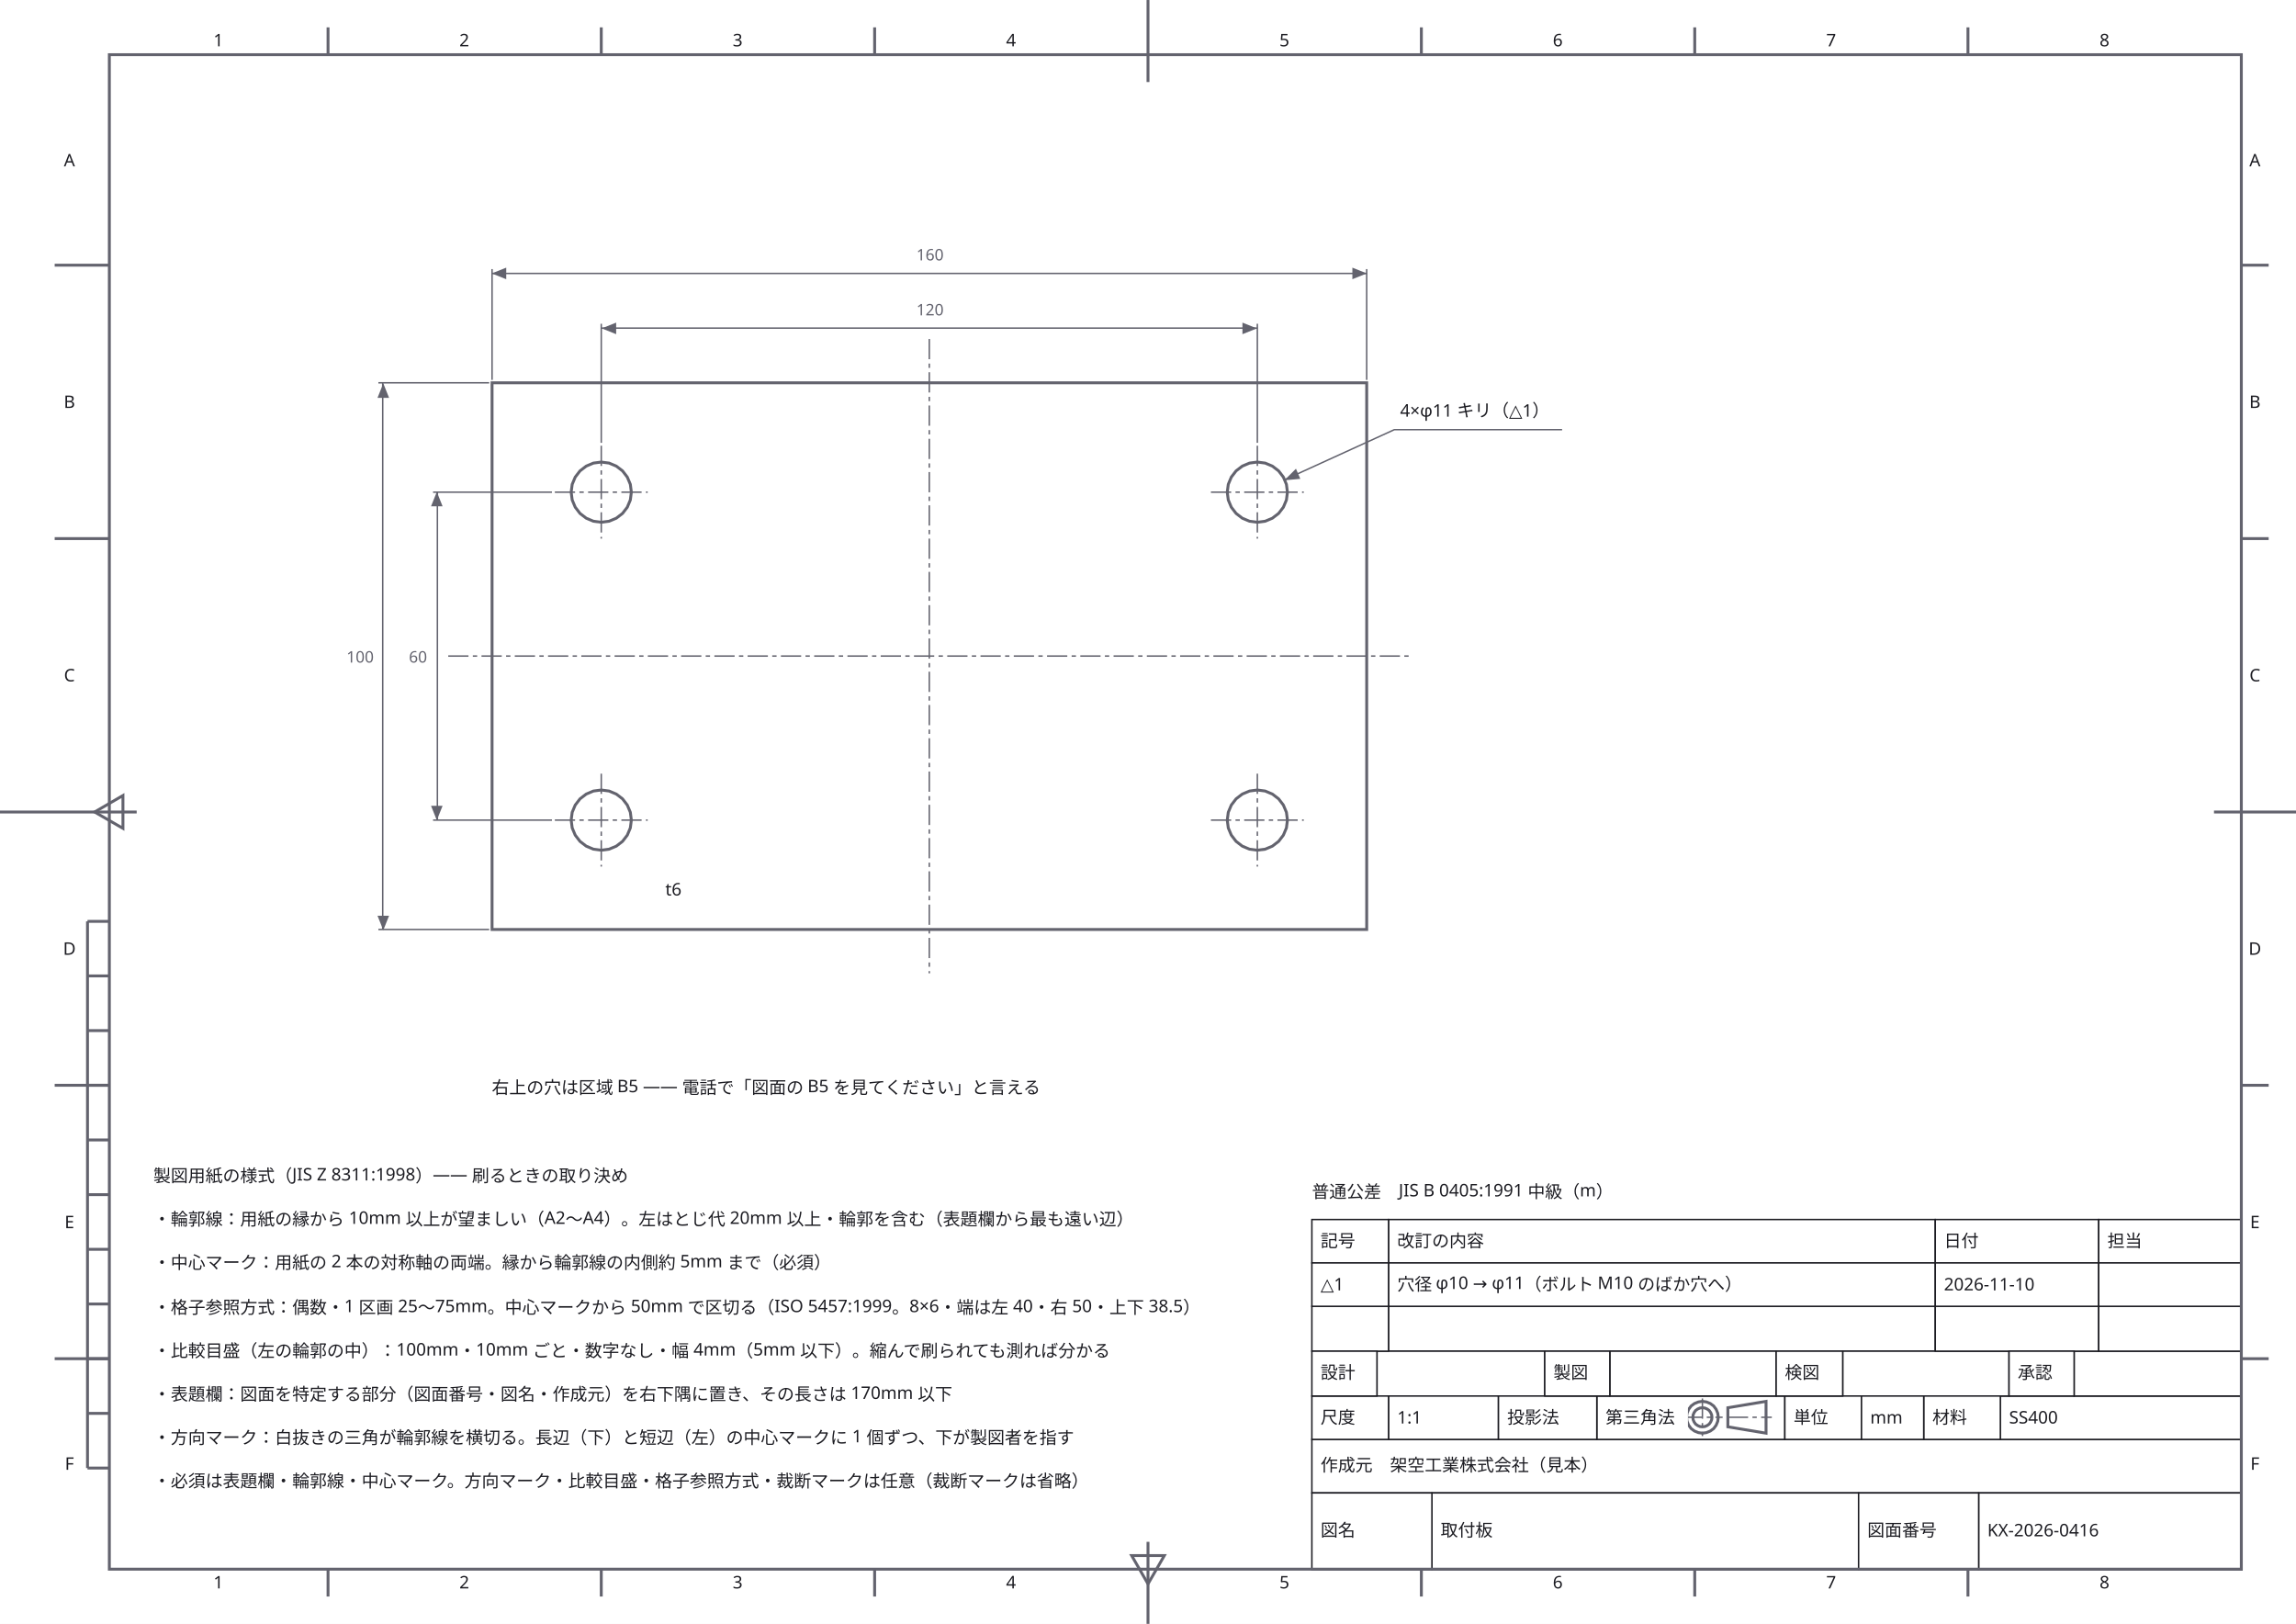
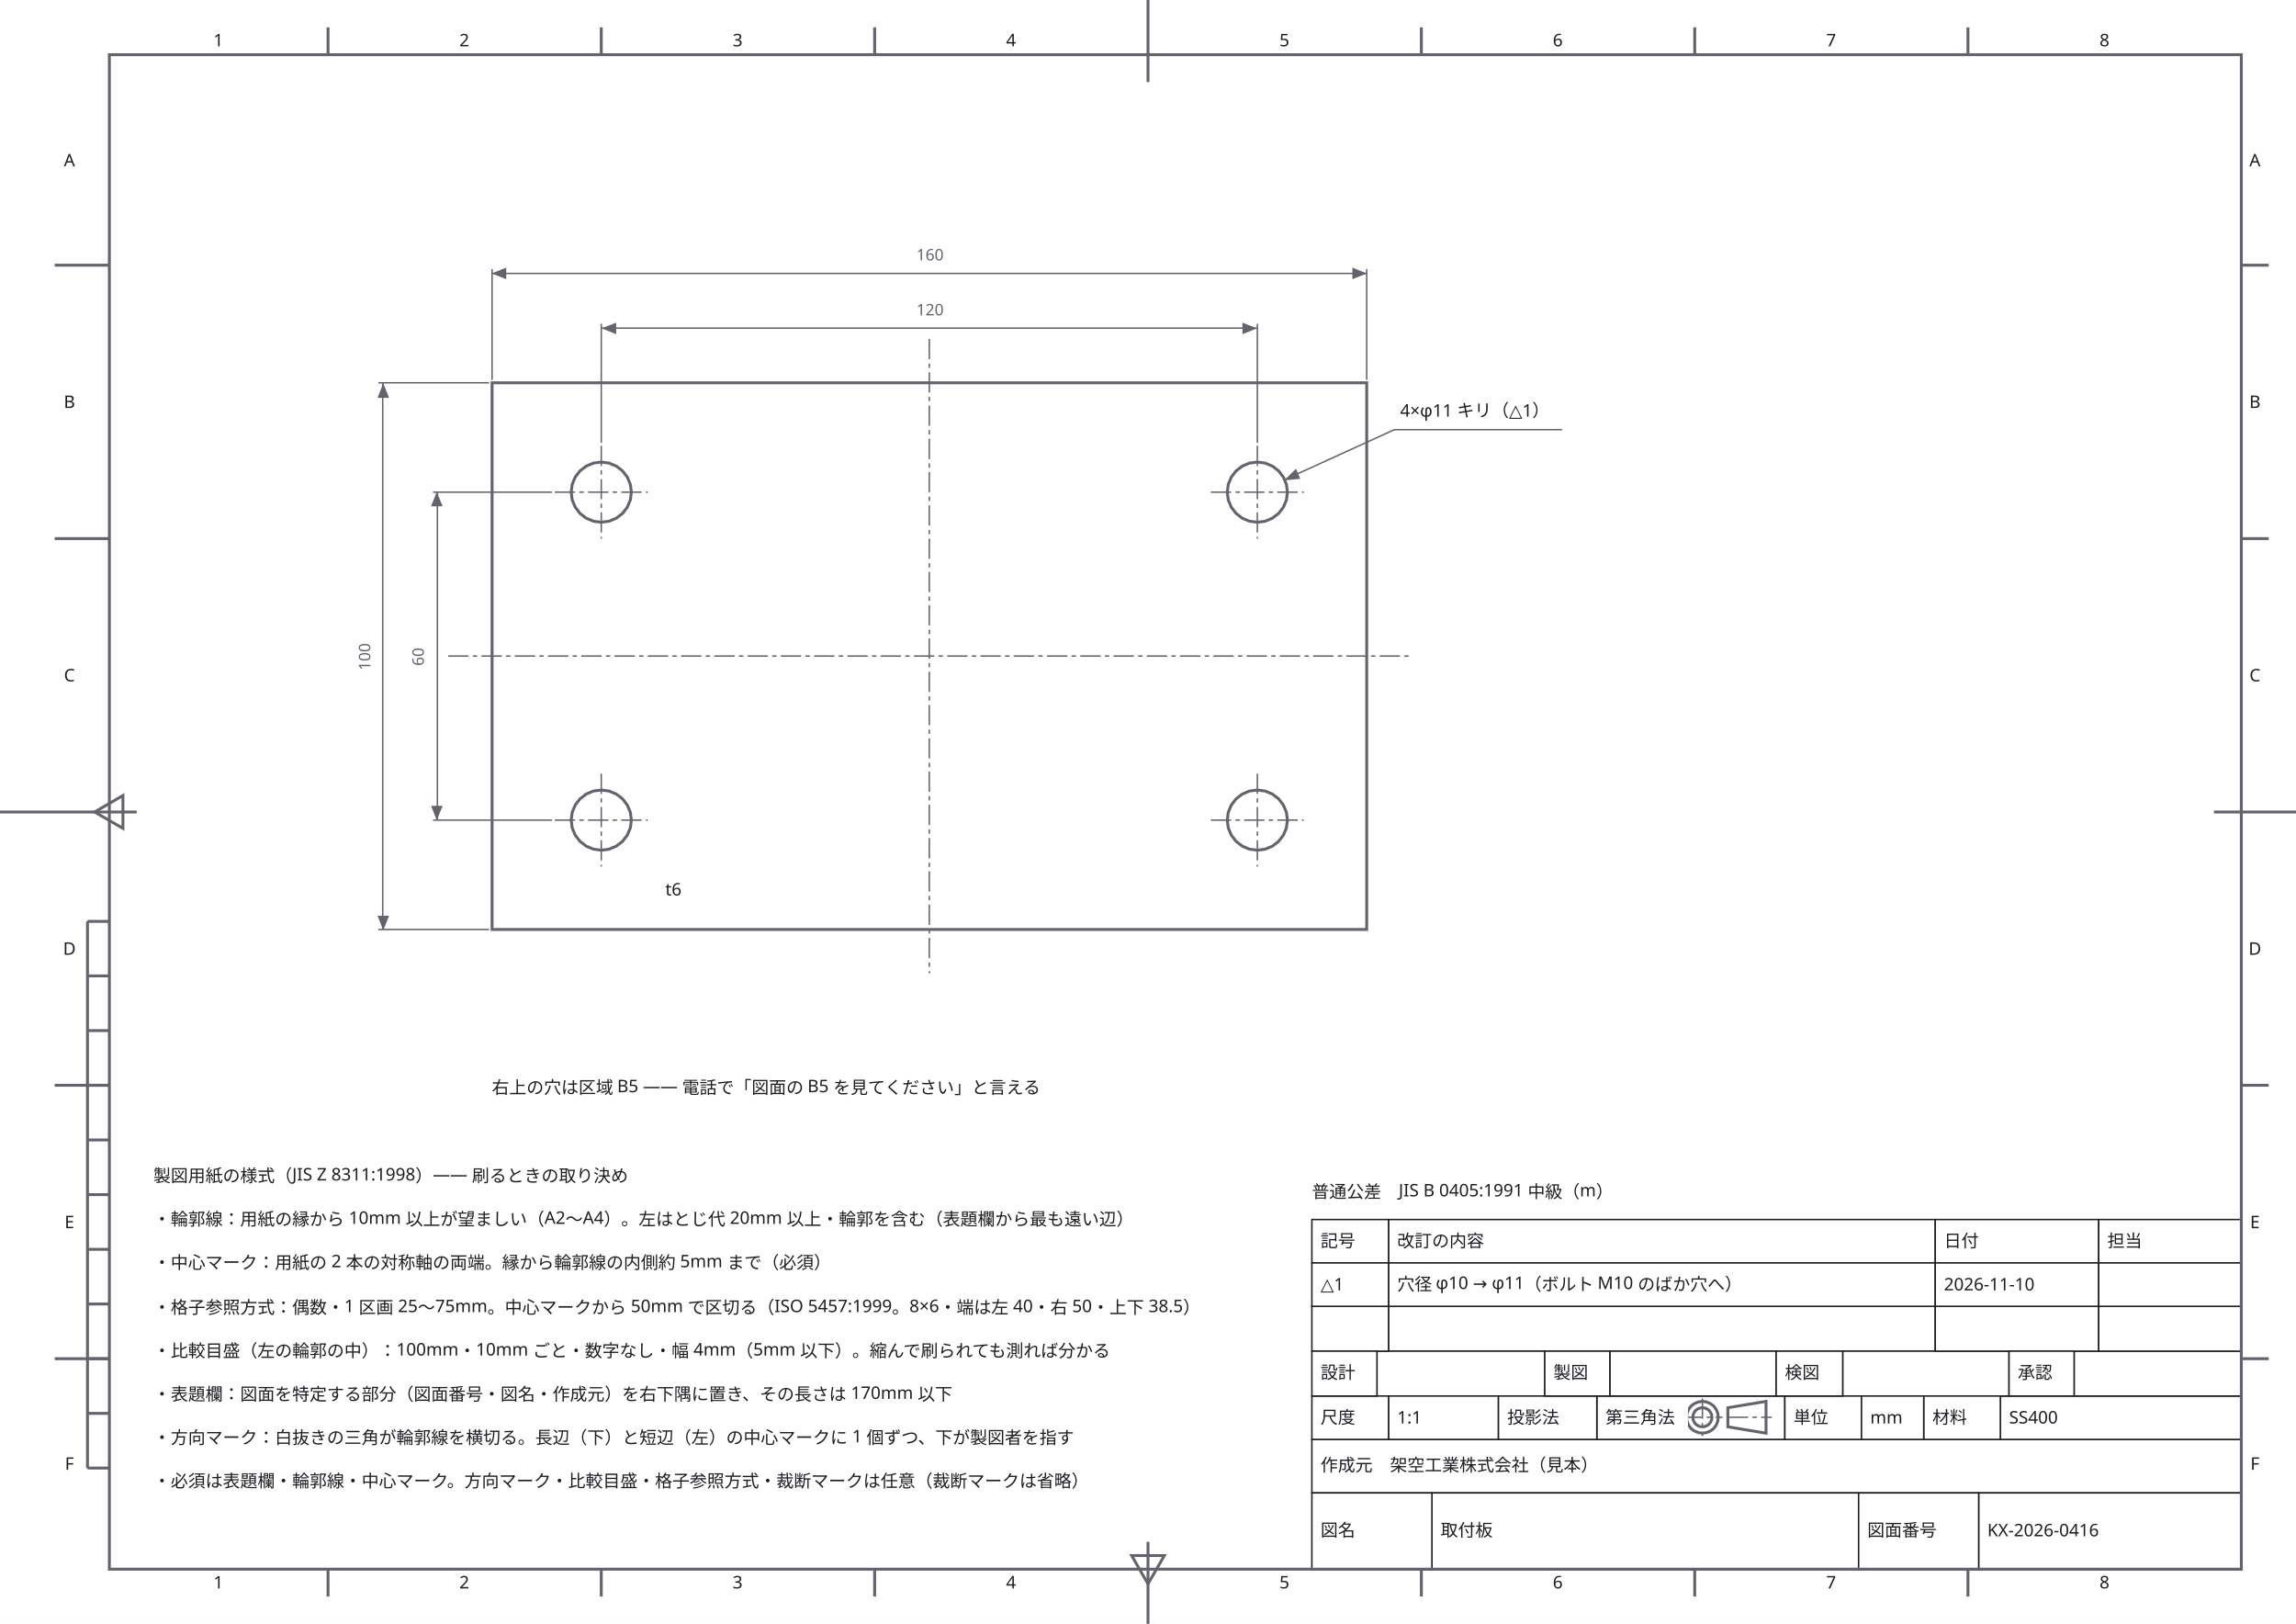
<svg xmlns="http://www.w3.org/2000/svg" width="420mm" height="297mm" viewBox="0 0 1587.4 1122.5" data-paper-size="A3" data-paper-orient="landscape" role="img" aria-labelledby="zumen-title-1825d641">
  <defs>
    <marker id="arrow" viewBox="0 0 10 10" refX="9" refY="5" markerWidth="6" markerHeight="6" orient="auto">
      <path d="M 0 0 L 10 5 L 0 10 z" fill="#63636e" />
    </marker>
  </defs>
  <rect data-paper="1" x="0" y="0" width="1587.4" height="1122.5" fill="#ffffff" />
  <g data-node="t-org" data-pinned="false" data-shape="rect">
    <rect x="907" y="995" width="643" height="37" fill="#ffffff" stroke="#1c1c22" stroke-width="1" />
  </g>
  <g data-node="n3" data-pinned="false" data-shape="rect" />
  <g data-node="n0" data-pinned="false" data-shape="rect" />
  <g data-node="n1" data-pinned="false" data-shape="rect" />
  <g data-node="n4" data-pinned="false" data-shape="rect" />
  <g data-node="n5" data-pinned="false" data-shape="rect" />
  <g data-node="n6" data-pinned="false" data-shape="rect" />
  <g data-node="n7" data-pinned="false" data-shape="rect" />
  <g data-node="n2" data-pinned="false" data-shape="rect" />
  <g data-node="ref-note" data-pinned="false" data-shape="rect" />
  <g data-node="t-name" data-pinned="false" data-shape="rect">
    <rect x="990" y="1032" width="295" height="53" fill="#ffffff" stroke="#1c1c22" stroke-width="1" />
  </g>
  <g data-node="rv2-txt" data-pinned="false" data-shape="rect">
    <rect x="960" y="903" width="378" height="31" fill="#ffffff" stroke="#1c1c22" stroke-width="1" />
  </g>
  <g data-node="rv-h-txt" data-pinned="false" data-shape="rect">
    <rect x="960" y="843" width="378" height="30" fill="#ffffff" stroke="#1c1c22" stroke-width="1" />
  </g>
  <g data-node="rv1-txt" data-pinned="false" data-shape="rect">
    <rect x="960" y="873" width="378" height="30" fill="#ffffff" stroke="#1c1c22" stroke-width="1" />
  </g>
  <g data-node="t-no" data-pinned="false" data-shape="rect">
    <rect x="1368" y="1032" width="182" height="53" fill="#ffffff" stroke="#1c1c22" stroke-width="1" />
  </g>
  <g data-node="t-tol" data-pinned="false" data-shape="rect" />
  <g data-node="t-mat" data-pinned="false" data-shape="rect">
    <rect x="1383" y="965" width="167" height="30" fill="#ffffff" stroke="#1c1c22" stroke-width="1" />
  </g>
  <g data-node="t-no-k" data-pinned="false" data-shape="rect">
    <rect x="1285" y="1032" width="83" height="53" fill="#ffffff" stroke="#1c1c22" stroke-width="1" />
  </g>
  <g data-node="t-name-k" data-pinned="false" data-shape="rect">
    <rect x="907" y="1032" width="83" height="53" fill="#ffffff" stroke="#1c1c22" stroke-width="1" />
  </g>
  <g data-node="hole-note" data-pinned="false" data-shape="rect" />
  <g data-node="t-proj" data-pinned="false" data-shape="rect">
    <rect x="1104" y="965" width="130" height="30" fill="#ffffff" stroke="#1c1c22" stroke-width="1" />
  </g>
  <g data-node="t-r0" data-pinned="false" data-shape="rect">
    <rect x="952" y="934" width="116" height="31" fill="#ffffff" stroke="#1c1c22" stroke-width="1" />
  </g>
  <g data-node="t-r3" data-pinned="false" data-shape="rect">
    <rect x="1434" y="934" width="116" height="31" fill="#ffffff" stroke="#1c1c22" stroke-width="1" />
  </g>
  <g data-node="t-r1" data-pinned="false" data-shape="rect">
    <rect x="1113" y="934" width="115" height="31" fill="#ffffff" stroke="#1c1c22" stroke-width="1" />
  </g>
  <g data-node="t-r2" data-pinned="false" data-shape="rect">
    <rect x="1274" y="934" width="115" height="31" fill="#ffffff" stroke="#1c1c22" stroke-width="1" />
  </g>
  <g data-node="rv2-date" data-pinned="false" data-shape="rect">
    <rect x="1338" y="903" width="113" height="31" fill="#ffffff" stroke="#1c1c22" stroke-width="1" />
  </g>
  <g data-node="rv-h-date" data-pinned="false" data-shape="rect">
    <rect x="1338" y="843" width="113" height="30" fill="#ffffff" stroke="#1c1c22" stroke-width="1" />
  </g>
  <g data-node="rv1-date" data-pinned="false" data-shape="rect">
    <rect x="1338" y="873" width="113" height="30" fill="#ffffff" stroke="#1c1c22" stroke-width="1" />
  </g>
  <g data-node="rv2-by" data-pinned="false" data-shape="rect">
    <rect x="1451" y="903" width="99" height="31" fill="#ffffff" stroke="#1c1c22" stroke-width="1" />
  </g>
  <g data-node="rv-h-by" data-pinned="false" data-shape="rect">
    <rect x="1451" y="843" width="99" height="30" fill="#ffffff" stroke="#1c1c22" stroke-width="1" />
  </g>
  <g data-node="rv1-by" data-pinned="false" data-shape="rect">
    <rect x="1451" y="873" width="99" height="30" fill="#ffffff" stroke="#1c1c22" stroke-width="1" />
  </g>
  <g data-node="t-scale" data-pinned="false" data-shape="rect">
    <rect x="960" y="965" width="76" height="30" fill="#ffffff" stroke="#1c1c22" stroke-width="1" />
  </g>
  <g data-node="t-proj-k" data-pinned="false" data-shape="rect">
    <rect x="1036" y="965" width="68" height="30" fill="#ffffff" stroke="#1c1c22" stroke-width="1" />
  </g>
  <g data-node="rv2-mk" data-pinned="false" data-shape="rect">
    <rect x="907" y="903" width="53" height="31" fill="#ffffff" stroke="#1c1c22" stroke-width="1" />
  </g>
  <g data-node="t-unit-k" data-pinned="false" data-shape="rect">
    <rect x="1234" y="965" width="53" height="30" fill="#ffffff" stroke="#1c1c22" stroke-width="1" />
  </g>
  <g data-node="t-mat-k" data-pinned="false" data-shape="rect">
    <rect x="1330" y="965" width="53" height="30" fill="#ffffff" stroke="#1c1c22" stroke-width="1" />
  </g>
  <g data-node="t-scale-k" data-pinned="false" data-shape="rect">
    <rect x="907" y="965" width="53" height="30" fill="#ffffff" stroke="#1c1c22" stroke-width="1" />
  </g>
  <g data-node="rv-h-mk" data-pinned="false" data-shape="rect">
    <rect x="907" y="843" width="53" height="30" fill="#ffffff" stroke="#1c1c22" stroke-width="1" />
  </g>
  <g data-node="rv1-mk" data-pinned="false" data-shape="rect">
    <rect x="907" y="873" width="53" height="30" fill="#ffffff" stroke="#1c1c22" stroke-width="1" />
  </g>
  <g data-node="t-r2-k" data-pinned="false" data-shape="rect">
    <rect x="1228" y="934" width="46" height="31" fill="#ffffff" stroke="#1c1c22" stroke-width="1" />
  </g>
  <g data-node="t-r1-k" data-pinned="false" data-shape="rect">
    <rect x="1068" y="934" width="45" height="31" fill="#ffffff" stroke="#1c1c22" stroke-width="1" />
  </g>
  <g data-node="t-r3-k" data-pinned="false" data-shape="rect">
    <rect x="1389" y="934" width="45" height="31" fill="#ffffff" stroke="#1c1c22" stroke-width="1" />
  </g>
  <g data-node="t-r0-k" data-pinned="false" data-shape="rect">
    <rect x="907" y="934" width="45" height="31" fill="#ffffff" stroke="#1c1c22" stroke-width="1" />
  </g>
  <g data-node="t-unit" data-pinned="false" data-shape="rect">
    <rect x="1287" y="965" width="43" height="30" fill="#ffffff" stroke="#1c1c22" stroke-width="1" />
  </g>
  <g data-node="t-thick" data-pinned="false" data-shape="rect" />
  <g data-node="zt1" data-pinned="false" data-shape="rect" />
  <g data-node="zb1" data-pinned="false" data-shape="rect" />
  <g data-node="zt2" data-pinned="false" data-shape="rect" />
  <g data-node="zb2" data-pinned="false" data-shape="rect" />
  <g data-node="zt3" data-pinned="false" data-shape="rect" />
  <g data-node="zb3" data-pinned="false" data-shape="rect" />
  <g data-node="zt4" data-pinned="false" data-shape="rect" />
  <g data-node="zb4" data-pinned="false" data-shape="rect" />
  <g data-node="zt5" data-pinned="false" data-shape="rect" />
  <g data-node="zb5" data-pinned="false" data-shape="rect" />
  <g data-node="zt6" data-pinned="false" data-shape="rect" />
  <g data-node="zb6" data-pinned="false" data-shape="rect" />
  <g data-node="zt7" data-pinned="false" data-shape="rect" />
  <g data-node="zb7" data-pinned="false" data-shape="rect" />
  <g data-node="zt8" data-pinned="false" data-shape="rect" />
  <g data-node="zb8" data-pinned="false" data-shape="rect" />
  <g data-node="zlA" data-pinned="false" data-shape="rect" />
  <g data-node="zrA" data-pinned="false" data-shape="rect" />
  <g data-node="zlB" data-pinned="false" data-shape="rect" />
  <g data-node="zrB" data-pinned="false" data-shape="rect" />
  <g data-node="zlC" data-pinned="false" data-shape="rect" />
  <g data-node="zrC" data-pinned="false" data-shape="rect" />
  <g data-node="zlD" data-pinned="false" data-shape="rect" />
  <g data-node="zrD" data-pinned="false" data-shape="rect" />
  <g data-node="zlE" data-pinned="false" data-shape="rect" />
  <g data-node="zrE" data-pinned="false" data-shape="rect" />
  <g data-node="zlF" data-pinned="false" data-shape="rect" />
  <g data-node="zrF" data-pinned="false" data-shape="rect" />
  <g data-edge="frame" data-pinned="false">
    <path d="M 75.6 37.8 L 1549.6 37.8 L 1549.6 1084.7 L 75.6 1084.7 Z" fill="none" stroke="#63636e" stroke-width="2" />
  </g>
  <g data-edge="cm-top" data-pinned="false">
    <path d="M 793.7 0 L 793.7 56.7" fill="none" stroke="#63636e" stroke-width="2" />
  </g>
  <g data-edge="cm-bottom" data-pinned="false">
    <path d="M 793.7 1122.5 L 793.7 1065.8" fill="none" stroke="#63636e" stroke-width="2" />
  </g>
  <g data-edge="cm-left" data-pinned="false">
    <path d="M 0 561.3 L 94.5 561.3" fill="none" stroke="#63636e" stroke-width="2" />
  </g>
  <g data-edge="cm-right" data-pinned="false">
    <path d="M 1587.4 561.3 L 1530.7 561.3" fill="none" stroke="#63636e" stroke-width="2" />
  </g>
  <g data-edge="zone-t1" data-pinned="false">
    <path d="M 226.8 37.8 L 226.8 18.9" fill="none" stroke="#63636e" stroke-width="2" />
  </g>
  <g data-edge="zone-b1" data-pinned="false">
    <path d="M 226.8 1084.7 L 226.8 1103.6" fill="none" stroke="#63636e" stroke-width="2" />
  </g>
  <g data-edge="zone-t2" data-pinned="false">
    <path d="M 415.7 37.8 L 415.7 18.9" fill="none" stroke="#63636e" stroke-width="2" />
  </g>
  <g data-edge="zone-b2" data-pinned="false">
    <path d="M 415.7 1084.7 L 415.7 1103.6" fill="none" stroke="#63636e" stroke-width="2" />
  </g>
  <g data-edge="zone-t3" data-pinned="false">
    <path d="M 604.7 37.8 L 604.7 18.9" fill="none" stroke="#63636e" stroke-width="2" />
  </g>
  <g data-edge="zone-b3" data-pinned="false">
    <path d="M 604.7 1084.7 L 604.7 1103.6" fill="none" stroke="#63636e" stroke-width="2" />
  </g>
  <g data-edge="zone-t5" data-pinned="false">
    <path d="M 982.7 37.8 L 982.7 18.9" fill="none" stroke="#63636e" stroke-width="2" />
  </g>
  <g data-edge="zone-b5" data-pinned="false">
    <path d="M 982.7 1084.7 L 982.7 1103.6" fill="none" stroke="#63636e" stroke-width="2" />
  </g>
  <g data-edge="zone-t6" data-pinned="false">
    <path d="M 1171.7 37.8 L 1171.7 18.9" fill="none" stroke="#63636e" stroke-width="2" />
  </g>
  <g data-edge="zone-b6" data-pinned="false">
    <path d="M 1171.7 1084.7 L 1171.7 1103.6" fill="none" stroke="#63636e" stroke-width="2" />
  </g>
  <g data-edge="zone-t7" data-pinned="false">
    <path d="M 1360.6 37.8 L 1360.6 18.9" fill="none" stroke="#63636e" stroke-width="2" />
  </g>
  <g data-edge="zone-b7" data-pinned="false">
    <path d="M 1360.6 1084.7 L 1360.6 1103.6" fill="none" stroke="#63636e" stroke-width="2" />
  </g>
  <g data-edge="zone-l1" data-pinned="false">
    <path d="M 75.6 183.3 L 37.8 183.3" fill="none" stroke="#63636e" stroke-width="2" />
  </g>
  <g data-edge="zone-r1" data-pinned="false">
    <path d="M 1549.6 183.3 L 1568.5 183.3" fill="none" stroke="#63636e" stroke-width="2" />
  </g>
  <g data-edge="zone-l2" data-pinned="false">
    <path d="M 75.6 372.3 L 37.8 372.3" fill="none" stroke="#63636e" stroke-width="2" />
  </g>
  <g data-edge="zone-r2" data-pinned="false">
    <path d="M 1549.6 372.3 L 1568.5 372.3" fill="none" stroke="#63636e" stroke-width="2" />
  </g>
  <g data-edge="zone-l4" data-pinned="false">
    <path d="M 75.6 750.2 L 37.8 750.2" fill="none" stroke="#63636e" stroke-width="2" />
  </g>
  <g data-edge="zone-r4" data-pinned="false">
    <path d="M 1549.6 750.2 L 1568.5 750.2" fill="none" stroke="#63636e" stroke-width="2" />
  </g>
  <g data-edge="zone-l5" data-pinned="false">
    <path d="M 75.6 939.2 L 37.8 939.2" fill="none" stroke="#63636e" stroke-width="2" />
  </g>
  <g data-edge="zone-r5" data-pinned="false">
    <path d="M 1549.6 939.2 L 1568.5 939.2" fill="none" stroke="#63636e" stroke-width="2" />
  </g>
  <g data-edge="scale" data-pinned="false">
    <path d="M 60.5 636.9 L 60.5 1014.8" fill="none" stroke="#63636e" stroke-width="2" />
  </g>
  <g data-edge="scale-0" data-pinned="false">
    <path d="M 60.5 636.9 L 75.6 636.9" fill="none" stroke="#63636e" stroke-width="2" />
  </g>
  <g data-edge="scale-1" data-pinned="false">
    <path d="M 60.5 674.6 L 75.6 674.6" fill="none" stroke="#63636e" stroke-width="2" />
  </g>
  <g data-edge="scale-2" data-pinned="false">
    <path d="M 60.5 712.4 L 75.6 712.4" fill="none" stroke="#63636e" stroke-width="2" />
  </g>
  <g data-edge="scale-3" data-pinned="false">
    <path d="M 60.5 750.2 L 75.6 750.2" fill="none" stroke="#63636e" stroke-width="2" />
  </g>
  <g data-edge="scale-4" data-pinned="false">
    <path d="M 60.5 788 L 75.6 788" fill="none" stroke="#63636e" stroke-width="2" />
  </g>
  <g data-edge="scale-5" data-pinned="false">
    <path d="M 60.5 825.8 L 75.6 825.8" fill="none" stroke="#63636e" stroke-width="2" />
  </g>
  <g data-edge="scale-6" data-pinned="false">
    <path d="M 60.5 863.6 L 75.6 863.6" fill="none" stroke="#63636e" stroke-width="2" />
  </g>
  <g data-edge="scale-7" data-pinned="false">
    <path d="M 60.5 901.4 L 75.6 901.4" fill="none" stroke="#63636e" stroke-width="2" />
  </g>
  <g data-edge="scale-8" data-pinned="false">
    <path d="M 60.5 939.2 L 75.6 939.2" fill="none" stroke="#63636e" stroke-width="2" />
  </g>
  <g data-edge="scale-9" data-pinned="false">
    <path d="M 60.5 977 L 75.6 977" fill="none" stroke="#63636e" stroke-width="2" />
  </g>
  <g data-edge="scale-10" data-pinned="false">
    <path d="M 60.5 1014.8 L 75.6 1014.8" fill="none" stroke="#63636e" stroke-width="2" />
  </g>
  <g data-edge="dir-bottom" data-pinned="false">
    <path d="M 782.4 1075.3 L 805 1075.3 L 793.7 1094.9 Z" fill="none" stroke="#63636e" stroke-width="2" />
  </g>
  <g data-edge="dir-left" data-pinned="false">
    <path d="M 85 549.9 L 85 572.6 L 65.4 561.3 Z" fill="none" stroke="#63636e" stroke-width="2" />
  </g>
  <g data-edge="plate" data-pinned="false">
    <path d="M 340.2 264.6 L 944.9 264.6 L 944.9 642.5 L 340.2 642.5 Z" fill="none" stroke="#63636e" stroke-width="2" />
  </g>
  <g data-edge="hole1" data-pinned="false">
    <path d="M 436.5 340.2 L 435.8 345.6 L 433.7 350.6 L 430.4 354.9 L 426.1 358.2 L 421.1 360.3 L 415.7 361 L 410.3 360.3 L 405.3 358.2 L 401 354.9 L 397.7 350.6 L 395.6 345.6 L 394.9 340.2 L 395.6 334.8 L 397.7 329.8 L 401 325.5 L 405.3 322.2 L 410.3 320.1 L 415.7 319.4 L 421.1 320.1 L 426.1 322.2 L 430.4 325.5 L 433.7 329.8 L 435.8 334.8 Z" fill="none" stroke="#63636e" stroke-width="2" />
  </g>
  <g data-edge="hole2" data-pinned="false">
    <path d="M 890.1 340.2 L 889.4 345.6 L 887.3 350.6 L 884 354.9 L 879.7 358.2 L 874.7 360.3 L 869.3 361 L 863.9 360.3 L 858.9 358.2 L 854.6 354.9 L 851.3 350.6 L 849.2 345.6 L 848.5 340.2 L 849.2 334.8 L 851.3 329.8 L 854.6 325.5 L 858.9 322.2 L 863.9 320.1 L 869.3 319.4 L 874.7 320.1 L 879.7 322.2 L 884 325.5 L 887.3 329.8 L 889.4 334.8 Z" fill="none" stroke="#63636e" stroke-width="2" />
  </g>
  <g data-edge="hole3" data-pinned="false">
    <path d="M 436.5 566.9 L 435.8 572.3 L 433.7 577.3 L 430.4 581.6 L 426.1 584.9 L 421.1 587 L 415.7 587.7 L 410.3 587 L 405.3 584.9 L 401 581.6 L 397.7 577.3 L 395.6 572.3 L 394.9 566.9 L 395.6 561.5 L 397.7 556.5 L 401 552.2 L 405.3 548.9 L 410.3 546.8 L 415.7 546.1 L 421.1 546.8 L 426.1 548.9 L 430.4 552.2 L 433.7 556.5 L 435.8 561.5 Z" fill="none" stroke="#63636e" stroke-width="2" />
  </g>
  <g data-edge="hole4" data-pinned="false">
    <path d="M 890.1 566.9 L 889.4 572.3 L 887.3 577.3 L 884 581.6 L 879.7 584.9 L 874.7 587 L 869.3 587.7 L 863.9 587 L 858.9 584.9 L 854.6 581.6 L 851.3 577.3 L 849.2 572.3 L 848.5 566.9 L 849.2 561.5 L 851.3 556.5 L 854.6 552.2 L 858.9 548.9 L 863.9 546.8 L 869.3 546.1 L 874.7 546.8 L 879.7 548.9 L 884 552.2 L 887.3 556.5 L 889.4 561.5 Z" fill="none" stroke="#63636e" stroke-width="2" />
  </g>
  <g data-edge="cl-hole1-h" data-pinned="false">
    <path d="M 383.6 340.2 L 447.8 340.2" fill="none" stroke="#63636e" stroke-width="1" stroke-dasharray="14 3 3 3" />
  </g>
  <g data-edge="cl-hole1-v" data-pinned="false">
    <path d="M 415.7 308.1 L 415.7 372.3" fill="none" stroke="#63636e" stroke-width="1" stroke-dasharray="14 3 3 3" />
  </g>
  <g data-edge="cl-hole2-h" data-pinned="false">
    <path d="M 837.2 340.2 L 901.4 340.2" fill="none" stroke="#63636e" stroke-width="1" stroke-dasharray="14 3 3 3" />
  </g>
  <g data-edge="cl-hole2-v" data-pinned="false">
    <path d="M 869.3 308.1 L 869.3 372.3" fill="none" stroke="#63636e" stroke-width="1" stroke-dasharray="14 3 3 3" />
  </g>
  <g data-edge="cl-hole3-h" data-pinned="false">
    <path d="M 383.6 566.9 L 447.8 566.9" fill="none" stroke="#63636e" stroke-width="1" stroke-dasharray="14 3 3 3" />
  </g>
  <g data-edge="cl-hole3-v" data-pinned="false">
    <path d="M 415.7 534.8 L 415.7 599" fill="none" stroke="#63636e" stroke-width="1" stroke-dasharray="14 3 3 3" />
  </g>
  <g data-edge="cl-hole4-h" data-pinned="false">
    <path d="M 837.2 566.9 L 901.4 566.9" fill="none" stroke="#63636e" stroke-width="1" stroke-dasharray="14 3 3 3" />
  </g>
  <g data-edge="cl-hole4-v" data-pinned="false">
    <path d="M 869.3 534.8 L 869.3 599" fill="none" stroke="#63636e" stroke-width="1" stroke-dasharray="14 3 3 3" />
  </g>
  <g data-edge="cl-h" data-pinned="false">
    <path d="M 309.9 453.5 L 975.1 453.5" fill="none" stroke="#63636e" stroke-width="1" stroke-dasharray="14 3 3 3" />
  </g>
  <g data-edge="cl-v" data-pinned="false">
    <path d="M 642.5 234.3 L 642.5 672.8" fill="none" stroke="#63636e" stroke-width="1" stroke-dasharray="14 3 3 3" />
  </g>
  <g data-edge="proj-outer" data-pinned="false">
    <path d="M 1188 979.7 L 1187.6 982.5 L 1186.5 985.2 L 1184.8 987.5 L 1182.5 989.2 L 1179.8 990.3 L 1177 990.7 L 1174.2 990.3 L 1171.5 989.2 L 1169.2 987.5 L 1167.5 985.2 L 1166.4 982.5 L 1166 979.7 L 1166.4 976.9 L 1167.5 974.2 L 1169.2 971.9 L 1171.5 970.2 L 1174.2 969.1 L 1177 968.7 L 1179.8 969.1 L 1182.5 970.2 L 1184.8 971.9 L 1186.5 974.2 L 1187.6 976.9 Z" fill="none" stroke="#63636e" stroke-width="2" />
  </g>
  <g data-edge="proj-inner" data-pinned="false">
    <path d="M 1183.6 979.7 L 1183.4 981.4 L 1182.7 983 L 1181.7 984.4 L 1180.3 985.4 L 1178.7 986.1 L 1177 986.3 L 1175.3 986.1 L 1173.7 985.4 L 1172.3 984.4 L 1171.3 983 L 1170.6 981.4 L 1170.4 979.7 L 1170.6 978 L 1171.3 976.4 L 1172.3 975 L 1173.7 974 L 1175.3 973.3 L 1177 973.1 L 1178.7 973.3 L 1180.3 974 L 1181.7 975 L 1182.7 976.4 L 1183.4 978 Z" fill="none" stroke="#63636e" stroke-width="2" />
  </g>
  <g data-edge="proj-cone" data-pinned="false">
    <path d="M 1194.6 973.1 L 1221 968.7 L 1221 990.7 L 1194.6 986.3 Z" fill="none" stroke="#63636e" stroke-width="2" />
  </g>
  <g data-edge="proj-cl-h" data-pinned="false">
    <path d="M 1163 979.7 L 1191 979.7" fill="none" stroke="#63636e" stroke-width="1" stroke-dasharray="14 3 3 3" />
  </g>
  <g data-edge="proj-cl-v" data-pinned="false">
    <path d="M 1177 966.7 L 1177 992.7" fill="none" stroke="#63636e" stroke-width="1" stroke-dasharray="14 3 3 3" />
  </g>
  <g data-edge="proj-cl-axis" data-pinned="false">
    <path d="M 1194.6 979.7 L 1225 979.7" fill="none" stroke="#63636e" stroke-width="1" stroke-dasharray="14 3 3 3" />
  </g>
  <g data-edge="leader" data-pinned="false">
    <path d="M 1080 297 L 964 297 L 888.2 331.6" fill="none" stroke="#63636e" stroke-width="1" />
    <path d="M 888 332 L 899 331 L 896 324 Z" fill="#63636e" stroke="none" />
  </g>
  <g data-edge="d-w" data-pinned="false">
    <path d="M 340.2 189 L 944.9 189" fill="none" stroke="#63636e" stroke-width="1" />
    <path d="M 945 189 L 935 185 L 935 193 Z" fill="#63636e" stroke="none" />
    <path d="M 340 189 L 350 193 L 350 185 Z" fill="#63636e" stroke="none" />
    <rect data-edge-label="1" x="630" y="169" width="26" height="14" fill="#ffffff" />
    <text x="643" y="180" text-anchor="middle" font-family="sans-serif" font-size="11" fill="#63636e">160</text>
  </g>
  <g data-edge="d-w/from" data-pinned="false">
    <path d="M 340.2 262.6 L 340.2 186" fill="none" stroke="#63636e" stroke-width="1" />
  </g>
  <g data-edge="d-w/to" data-pinned="false">
    <path d="M 944.9 262.6 L 944.9 186" fill="none" stroke="#63636e" stroke-width="1" />
  </g>
  <g data-edge="d-h" data-pinned="false">
    <path d="M 264.6 264.6 L 264.6 642.5" fill="none" stroke="#63636e" stroke-width="1" />
    <path d="M 265 643 L 269 633 L 261 633 Z" fill="#63636e" stroke="none" />
    <path d="M 265 265 L 261 275 L 269 275 Z" fill="#63636e" stroke="none" />
-     <rect data-edge-label="1" x="236" y="447" width="26" height="14" fill="#ffffff" />
-     <text x="249" y="458" text-anchor="middle" font-family="sans-serif" font-size="11" fill="#63636e">100</text>
+     <rect data-edge-label="1" x="243" y="443" width="26" height="14" fill="#ffffff" transform="rotate(-90 256 454)" />
+     <text x="256" y="454" text-anchor="middle" font-family="sans-serif" font-size="11" fill="#63636e" transform="rotate(-90 256 454)">100</text>
  </g>
  <g data-edge="d-h/from" data-pinned="false">
    <path d="M 338.2 264.6 L 261.6 264.6" fill="none" stroke="#63636e" stroke-width="1" />
  </g>
  <g data-edge="d-h/to" data-pinned="false">
    <path d="M 338.2 642.5 L 261.6 642.5" fill="none" stroke="#63636e" stroke-width="1" />
  </g>
  <g data-edge="d-px" data-pinned="false">
    <path d="M 415.7 226.8 L 869.3 226.8" fill="none" stroke="#63636e" stroke-width="1" />
    <path d="M 869 227 L 859 223 L 859 231 Z" fill="#63636e" stroke="none" />
    <path d="M 416 227 L 426 231 L 426 223 Z" fill="#63636e" stroke="none" />
    <rect data-edge-label="1" x="630" y="207" width="26" height="14" fill="#ffffff" />
    <text x="643" y="218" text-anchor="middle" font-family="sans-serif" font-size="11" fill="#63636e">120</text>
  </g>
  <g data-edge="d-px/from" data-pinned="false">
    <path d="M 415.7 306.1 L 415.7 223.8" fill="none" stroke="#63636e" stroke-width="1" />
  </g>
  <g data-edge="d-px/to" data-pinned="false">
    <path d="M 869.3 306.1 L 869.3 223.8" fill="none" stroke="#63636e" stroke-width="1" />
  </g>
  <g data-edge="d-py" data-pinned="false">
    <path d="M 302.4 340.2 L 302.4 566.9" fill="none" stroke="#63636e" stroke-width="1" />
    <path d="M 302 567 L 306 557 L 298 557 Z" fill="#63636e" stroke="none" />
    <path d="M 302 340 L 298 350 L 306 350 Z" fill="#63636e" stroke="none" />
-     <rect data-edge-label="1" x="279" y="447" width="20" height="14" fill="#ffffff" />
-     <text x="289" y="458" text-anchor="middle" font-family="sans-serif" font-size="11" fill="#63636e">60</text>
+     <rect data-edge-label="1" x="283" y="443" width="20" height="14" fill="#ffffff" transform="rotate(-90 293 454)" />
+     <text x="293" y="454" text-anchor="middle" font-family="sans-serif" font-size="11" fill="#63636e" transform="rotate(-90 293 454)">60</text>
  </g>
  <g data-edge="d-py/from" data-pinned="false">
    <path d="M 381.6 340.2 L 299.4 340.2" fill="none" stroke="#63636e" stroke-width="1" />
  </g>
  <g data-edge="d-py/to" data-pinned="false">
    <path d="M 381.6 566.9 L 299.4 566.9" fill="none" stroke="#63636e" stroke-width="1" />
  </g>
  <g data-name="t-org">
    <text x="913" y="1017" text-anchor="start" font-family="sans-serif" font-size="12" fill="#1c1c22">作成元　架空工業株式会社（見本）</text>
  </g>
  <g data-name="n3">
    <text x="106" y="908" text-anchor="start" font-family="sans-serif" font-size="12" fill="#1c1c22">・格子参照方式：偶数・1 区画 25〜75mm。中心マークから 50mm で区切る（ISO 5457:1999。8×6・端は左 40・右 50・上下 38.5）</text>
  </g>
  <g data-name="n0">
    <text x="106" y="817" text-anchor="start" font-family="sans-serif" font-size="12" fill="#1c1c22">製図用紙の様式（JIS Z 8311:1998）—— 刷るときの取り決め</text>
  </g>
  <g data-name="n1">
    <text x="106" y="847" text-anchor="start" font-family="sans-serif" font-size="12" fill="#1c1c22">・輪郭線：用紙の縁から 10mm 以上が望ましい（A2〜A4）。左はとじ代 20mm 以上・輪郭を含む（表題欄から最も遠い辺）</text>
  </g>
  <g data-name="n4">
    <text x="106" y="938" text-anchor="start" font-family="sans-serif" font-size="12" fill="#1c1c22">・比較目盛（左の輪郭の中）：100mm・10mm ごと・数字なし・幅 4mm（5mm 以下）。縮んで刷られても測れば分かる</text>
  </g>
  <g data-name="n5">
    <text x="106" y="968" text-anchor="start" font-family="sans-serif" font-size="12" fill="#1c1c22">・表題欄：図面を特定する部分（図面番号・図名・作成元）を右下隅に置き、その長さは 170mm 以下</text>
  </g>
  <g data-name="n6">
    <text x="106" y="998" text-anchor="start" font-family="sans-serif" font-size="12" fill="#1c1c22">・方向マーク：白抜きの三角が輪郭線を横切る。長辺（下）と短辺（左）の中心マークに 1 個ずつ、下が製図者を指す</text>
  </g>
  <g data-name="n7">
    <text x="106" y="1028" text-anchor="start" font-family="sans-serif" font-size="12" fill="#1c1c22">・必須は表題欄・輪郭線・中心マーク。方向マーク・比較目盛・格子参照方式・裁断マークは任意（裁断マークは省略）</text>
  </g>
  <g data-name="n2">
    <text x="106" y="877" text-anchor="start" font-family="sans-serif" font-size="12" fill="#1c1c22">・中心マーク：用紙の 2 本の対称軸の両端。縁から輪郭線の内側約 5mm まで（必須）</text>
  </g>
  <g data-name="ref-note">
    <text x="340" y="756" text-anchor="start" font-family="sans-serif" font-size="12" fill="#1c1c22">右上の穴は区域 B5 —— 電話で「図面の B5 を見てください」と言える</text>
  </g>
  <g data-name="t-name">
    <text x="996" y="1062" text-anchor="start" font-family="sans-serif" font-size="12" fill="#1c1c22">取付板</text>
  </g>
  <g data-name="rv-h-txt">
    <text x="966" y="862" text-anchor="start" font-family="sans-serif" font-size="12" fill="#1c1c22">改訂の内容</text>
  </g>
  <g data-name="rv1-txt">
    <text x="966" y="892" text-anchor="start" font-family="sans-serif" font-size="12" fill="#1c1c22">穴径 φ10 → φ11（ボルト M10 のばか穴へ）</text>
  </g>
  <g data-name="t-no">
    <text x="1374" y="1062" text-anchor="start" font-family="sans-serif" font-size="12" fill="#1c1c22">KX-2026-0416</text>
  </g>
  <g data-name="t-tol">
    <text x="907" y="828" text-anchor="start" font-family="sans-serif" font-size="12" fill="#1c1c22">普通公差　JIS B 0405:1991 中級（m）</text>
  </g>
  <g data-name="t-mat">
    <text x="1389" y="984" text-anchor="start" font-family="sans-serif" font-size="12" fill="#1c1c22">SS400</text>
  </g>
  <g data-name="t-no-k">
    <text x="1291" y="1062" text-anchor="start" font-family="sans-serif" font-size="12" fill="#1c1c22">図面番号</text>
  </g>
  <g data-name="t-name-k">
    <text x="913" y="1062" text-anchor="start" font-family="sans-serif" font-size="12" fill="#1c1c22">図名</text>
  </g>
  <g data-name="hole-note">
    <text x="968" y="288" text-anchor="start" font-family="sans-serif" font-size="12" fill="#1c1c22">4×φ11 キリ（△1）</text>
  </g>
  <g data-name="t-proj">
    <rect x="1107" y="973" width="60" height="15" fill="#ffffff" />
    <text x="1110" y="984" text-anchor="start" font-family="sans-serif" font-size="12" fill="#1c1c22">第三角法</text>
  </g>
  <g data-name="rv-h-date">
    <text x="1344" y="862" text-anchor="start" font-family="sans-serif" font-size="12" fill="#1c1c22">日付</text>
  </g>
  <g data-name="rv1-date">
    <text x="1344" y="892" text-anchor="start" font-family="sans-serif" font-size="12" fill="#1c1c22">2026-11-10</text>
  </g>
  <g data-name="rv-h-by">
    <text x="1457" y="862" text-anchor="start" font-family="sans-serif" font-size="12" fill="#1c1c22">担当</text>
  </g>
  <g data-name="t-scale">
    <text x="966" y="984" text-anchor="start" font-family="sans-serif" font-size="12" fill="#1c1c22">1:1</text>
  </g>
  <g data-name="t-proj-k">
    <text x="1042" y="984" text-anchor="start" font-family="sans-serif" font-size="12" fill="#1c1c22">投影法</text>
  </g>
  <g data-name="t-unit-k">
    <text x="1240" y="984" text-anchor="start" font-family="sans-serif" font-size="12" fill="#1c1c22">単位</text>
  </g>
  <g data-name="t-mat-k">
    <text x="1336" y="984" text-anchor="start" font-family="sans-serif" font-size="12" fill="#1c1c22">材料</text>
  </g>
  <g data-name="t-scale-k">
    <text x="913" y="984" text-anchor="start" font-family="sans-serif" font-size="12" fill="#1c1c22">尺度</text>
  </g>
  <g data-name="rv-h-mk">
    <text x="913" y="862" text-anchor="start" font-family="sans-serif" font-size="12" fill="#1c1c22">記号</text>
  </g>
  <g data-name="rv1-mk">
    <text x="913" y="892" text-anchor="start" font-family="sans-serif" font-size="12" fill="#1c1c22">△1</text>
  </g>
  <g data-name="t-r2-k">
    <text x="1234" y="953" text-anchor="start" font-family="sans-serif" font-size="12" fill="#1c1c22">検図</text>
  </g>
  <g data-name="t-r1-k">
    <text x="1074" y="953" text-anchor="start" font-family="sans-serif" font-size="12" fill="#1c1c22">製図</text>
  </g>
  <g data-name="t-r3-k">
    <text x="1395" y="953" text-anchor="start" font-family="sans-serif" font-size="12" fill="#1c1c22">承認</text>
  </g>
  <g data-name="t-r0-k">
    <text x="913" y="953" text-anchor="start" font-family="sans-serif" font-size="12" fill="#1c1c22">設計</text>
  </g>
  <g data-name="t-unit">
    <text x="1293" y="984" text-anchor="start" font-family="sans-serif" font-size="12" fill="#1c1c22">mm</text>
  </g>
  <g data-name="t-thick">
    <text x="460" y="619" text-anchor="start" font-family="sans-serif" font-size="12" fill="#1c1c22">t6</text>
  </g>
  <g data-name="zt1">
    <text x="151" y="32" text-anchor="middle" font-family="sans-serif" font-size="12" fill="#1c1c22">1</text>
  </g>
  <g data-name="zb1">
    <text x="151" y="1098" text-anchor="middle" font-family="sans-serif" font-size="12" fill="#1c1c22">1</text>
  </g>
  <g data-name="zt2">
    <text x="321" y="32" text-anchor="middle" font-family="sans-serif" font-size="12" fill="#1c1c22">2</text>
  </g>
  <g data-name="zb2">
    <text x="321" y="1098" text-anchor="middle" font-family="sans-serif" font-size="12" fill="#1c1c22">2</text>
  </g>
  <g data-name="zt3">
    <text x="510" y="32" text-anchor="middle" font-family="sans-serif" font-size="12" fill="#1c1c22">3</text>
  </g>
  <g data-name="zb3">
    <text x="510" y="1098" text-anchor="middle" font-family="sans-serif" font-size="12" fill="#1c1c22">3</text>
  </g>
  <g data-name="zt4">
    <text x="699" y="32" text-anchor="middle" font-family="sans-serif" font-size="12" fill="#1c1c22">4</text>
  </g>
  <g data-name="zb4">
    <text x="699" y="1098" text-anchor="middle" font-family="sans-serif" font-size="12" fill="#1c1c22">4</text>
  </g>
  <g data-name="zt5">
    <text x="888" y="32" text-anchor="middle" font-family="sans-serif" font-size="12" fill="#1c1c22">5</text>
  </g>
  <g data-name="zb5">
    <text x="888" y="1098" text-anchor="middle" font-family="sans-serif" font-size="12" fill="#1c1c22">5</text>
  </g>
  <g data-name="zt6">
    <text x="1077" y="32" text-anchor="middle" font-family="sans-serif" font-size="12" fill="#1c1c22">6</text>
  </g>
  <g data-name="zb6">
    <text x="1077" y="1098" text-anchor="middle" font-family="sans-serif" font-size="12" fill="#1c1c22">6</text>
  </g>
  <g data-name="zt7">
    <text x="1266" y="32" text-anchor="middle" font-family="sans-serif" font-size="12" fill="#1c1c22">7</text>
  </g>
  <g data-name="zb7">
    <text x="1266" y="1098" text-anchor="middle" font-family="sans-serif" font-size="12" fill="#1c1c22">7</text>
  </g>
  <g data-name="zt8">
    <text x="1455" y="32" text-anchor="middle" font-family="sans-serif" font-size="12" fill="#1c1c22">8</text>
  </g>
  <g data-name="zb8">
    <text x="1455" y="1098" text-anchor="middle" font-family="sans-serif" font-size="12" fill="#1c1c22">8</text>
  </g>
  <g data-name="zlA">
    <text x="48" y="115" text-anchor="middle" font-family="sans-serif" font-size="12" fill="#1c1c22">A</text>
  </g>
  <g data-name="zrA">
    <text x="1559" y="115" text-anchor="middle" font-family="sans-serif" font-size="12" fill="#1c1c22">A</text>
  </g>
  <g data-name="zlB">
    <text x="48" y="282" text-anchor="middle" font-family="sans-serif" font-size="12" fill="#1c1c22">B</text>
  </g>
  <g data-name="zrB">
    <text x="1559" y="282" text-anchor="middle" font-family="sans-serif" font-size="12" fill="#1c1c22">B</text>
  </g>
  <g data-name="zlC">
    <text x="48" y="471" text-anchor="middle" font-family="sans-serif" font-size="12" fill="#1c1c22">C</text>
  </g>
  <g data-name="zrC">
    <text x="1559" y="471" text-anchor="middle" font-family="sans-serif" font-size="12" fill="#1c1c22">C</text>
  </g>
  <g data-name="zlD">
    <text x="48" y="660" text-anchor="middle" font-family="sans-serif" font-size="12" fill="#1c1c22">D</text>
  </g>
  <g data-name="zrD">
    <text x="1559" y="660" text-anchor="middle" font-family="sans-serif" font-size="12" fill="#1c1c22">D</text>
  </g>
  <g data-name="zlE">
    <text x="48" y="849" text-anchor="middle" font-family="sans-serif" font-size="12" fill="#1c1c22">E</text>
  </g>
  <g data-name="zrE">
    <text x="1559" y="849" text-anchor="middle" font-family="sans-serif" font-size="12" fill="#1c1c22">E</text>
  </g>
  <g data-name="zlF">
    <text x="48" y="1016" text-anchor="middle" font-family="sans-serif" font-size="12" fill="#1c1c22">F</text>
  </g>
  <g data-name="zrF">
    <text x="1559" y="1016" text-anchor="middle" font-family="sans-serif" font-size="12" fill="#1c1c22">F</text>
  </g>
</svg>
